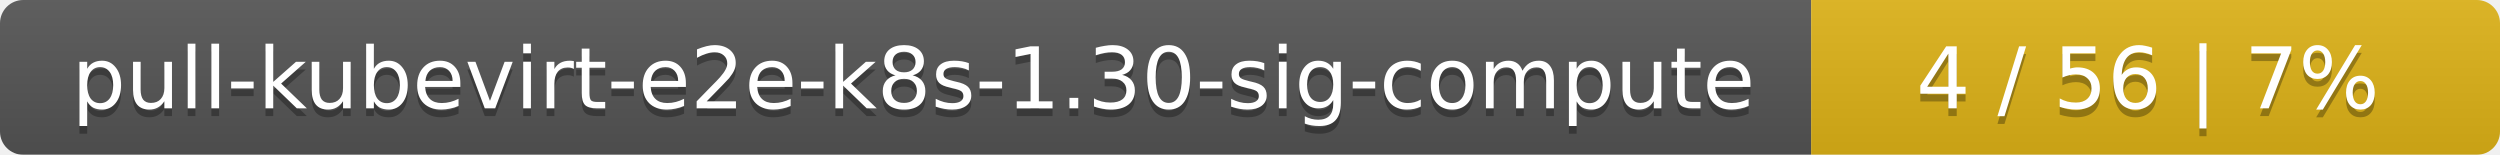
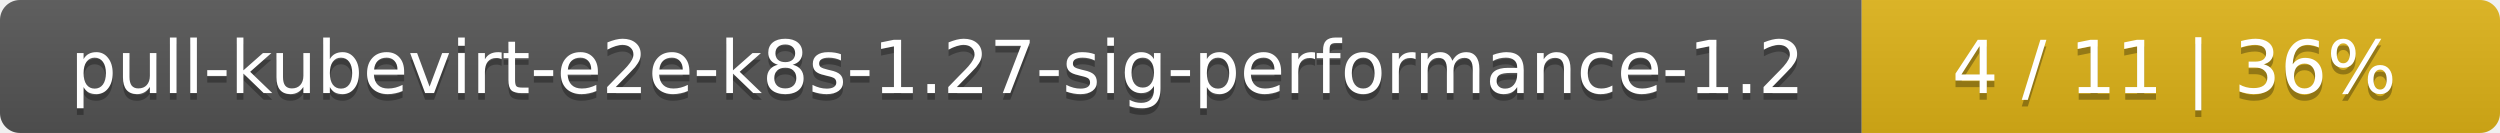
- <svg xmlns="http://www.w3.org/2000/svg" width="323" height="20">
+ <svg xmlns="http://www.w3.org/2000/svg" width="376" height="20">
  <linearGradient id="smooth" x2="0" y2="100%">
    <stop offset="0" stop-color="#bbb" stop-opacity=".1" />
    <stop offset="1" stop-opacity=".1" />
  </linearGradient>
  <mask id="round">
-     <rect width="323" height="20" rx="3" fill="#fff" />
+     <rect width="376" height="20" rx="3" fill="#fff" />
  </mask>
  <g mask="url(#round)">
-     <rect width="234" height="20" fill="#555" />
-     <rect x="234" width="89" height="20" fill="#dfb317" />
-     <rect width="323" height="20" fill="url(#smooth)" />
+     <rect width="280" height="20" fill="#555" />
+     <rect x="280" width="96" height="20" fill="#dfb317" />
+     <rect width="376" height="20" fill="url(#smooth)" />
  </g>
  <g fill="#fff" text-anchor="middle" font-family="DejaVu Sans,Verdana,Geneva,sans-serif" font-size="11">
-     <text x="118" y="15" fill="#010101" fill-opacity=".3">pull-kubevirt-e2e-k8s-1.30-sig-compute</text>
-     <text x="118" y="14">pull-kubevirt-e2e-k8s-1.30-sig-compute</text>
-     <text x="277.5" y="15" fill="#010101" fill-opacity=".3">4 / 56    |    7%</text>
-     <text x="277.5" y="14">4 / 56    |    7%</text>
+     <text x="141" y="15" fill="#010101" fill-opacity=".3">pull-kubevirt-e2e-k8s-1.27-sig-performance-1.2</text>
+     <text x="141" y="14">pull-kubevirt-e2e-k8s-1.27-sig-performance-1.2</text>
+     <text x="327" y="15" fill="#010101" fill-opacity=".3">4 / 11    |    36%</text>
+     <text x="327" y="14">4 / 11    |    36%</text>
  </g>
</svg>
